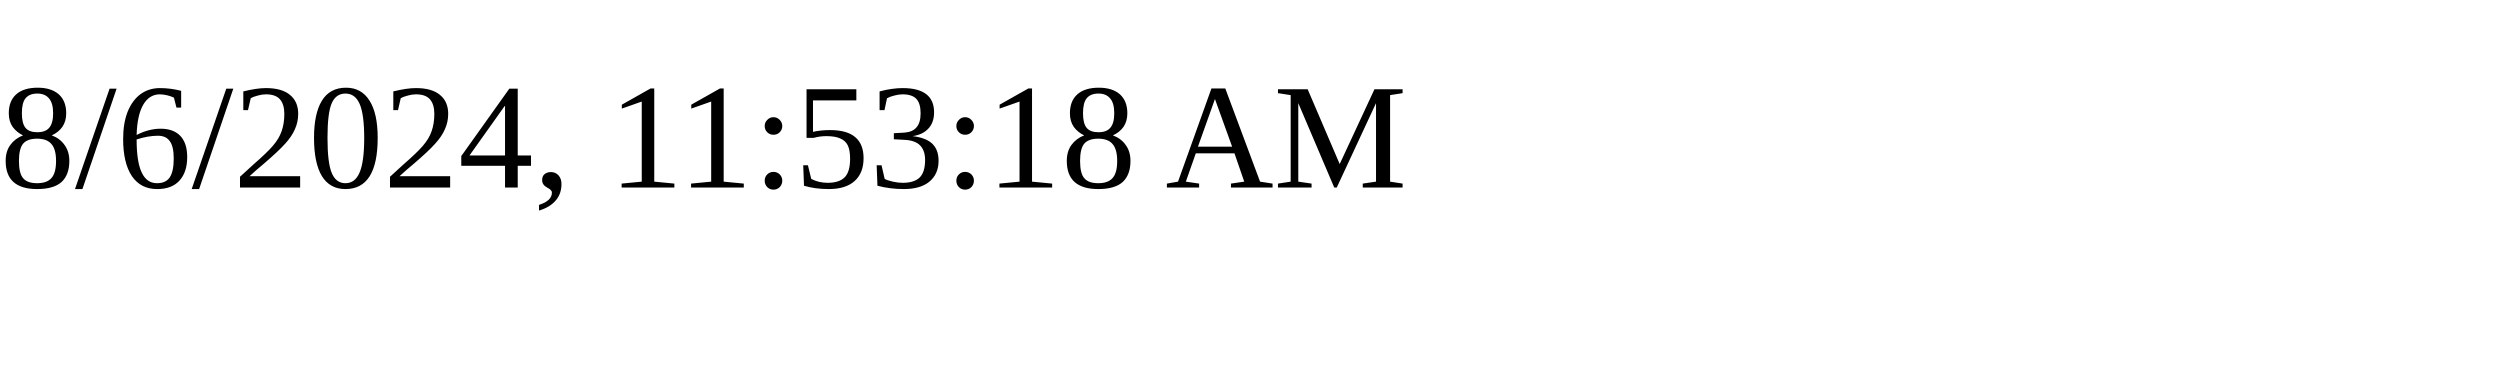
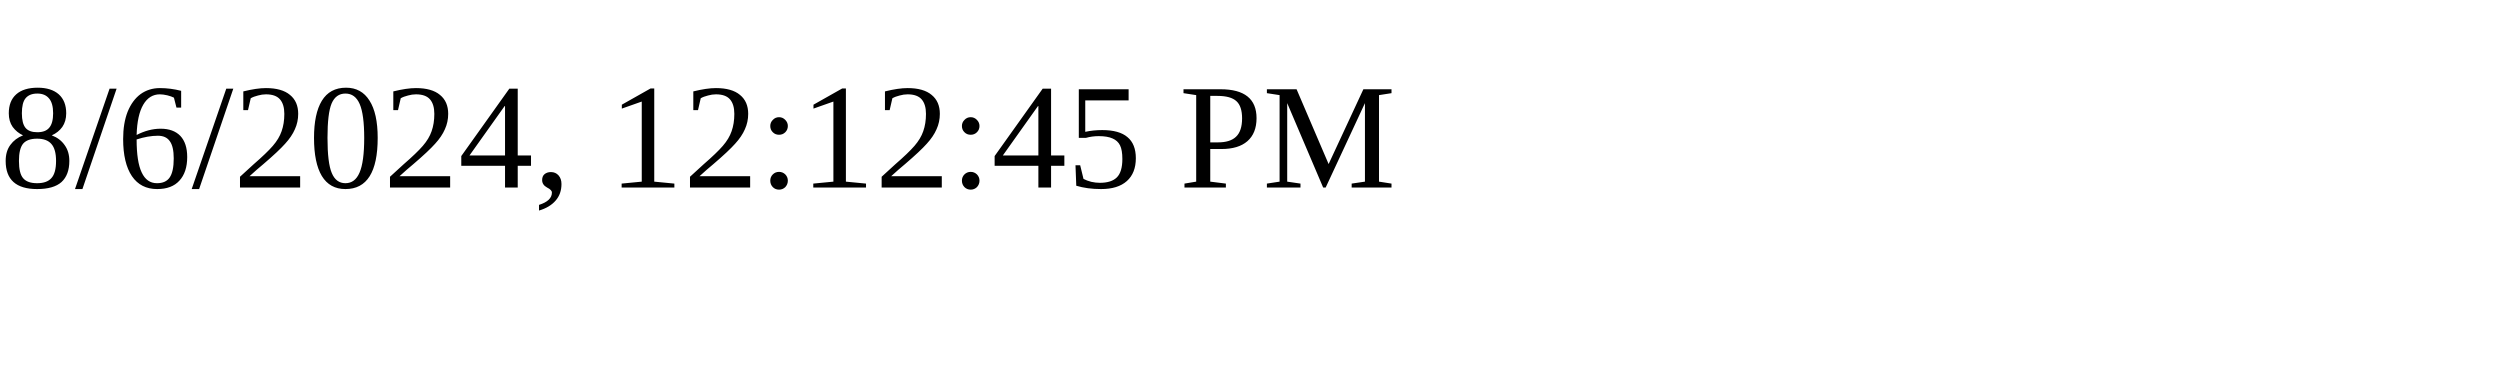
<svg xmlns="http://www.w3.org/2000/svg" height="30" width="200">
-   <text x="0" y="15">8/6/2024, 11:53:18 AM</text>
+   <text x="0" y="15">8/6/2024, 12:12:45 PM</text>
</svg>
